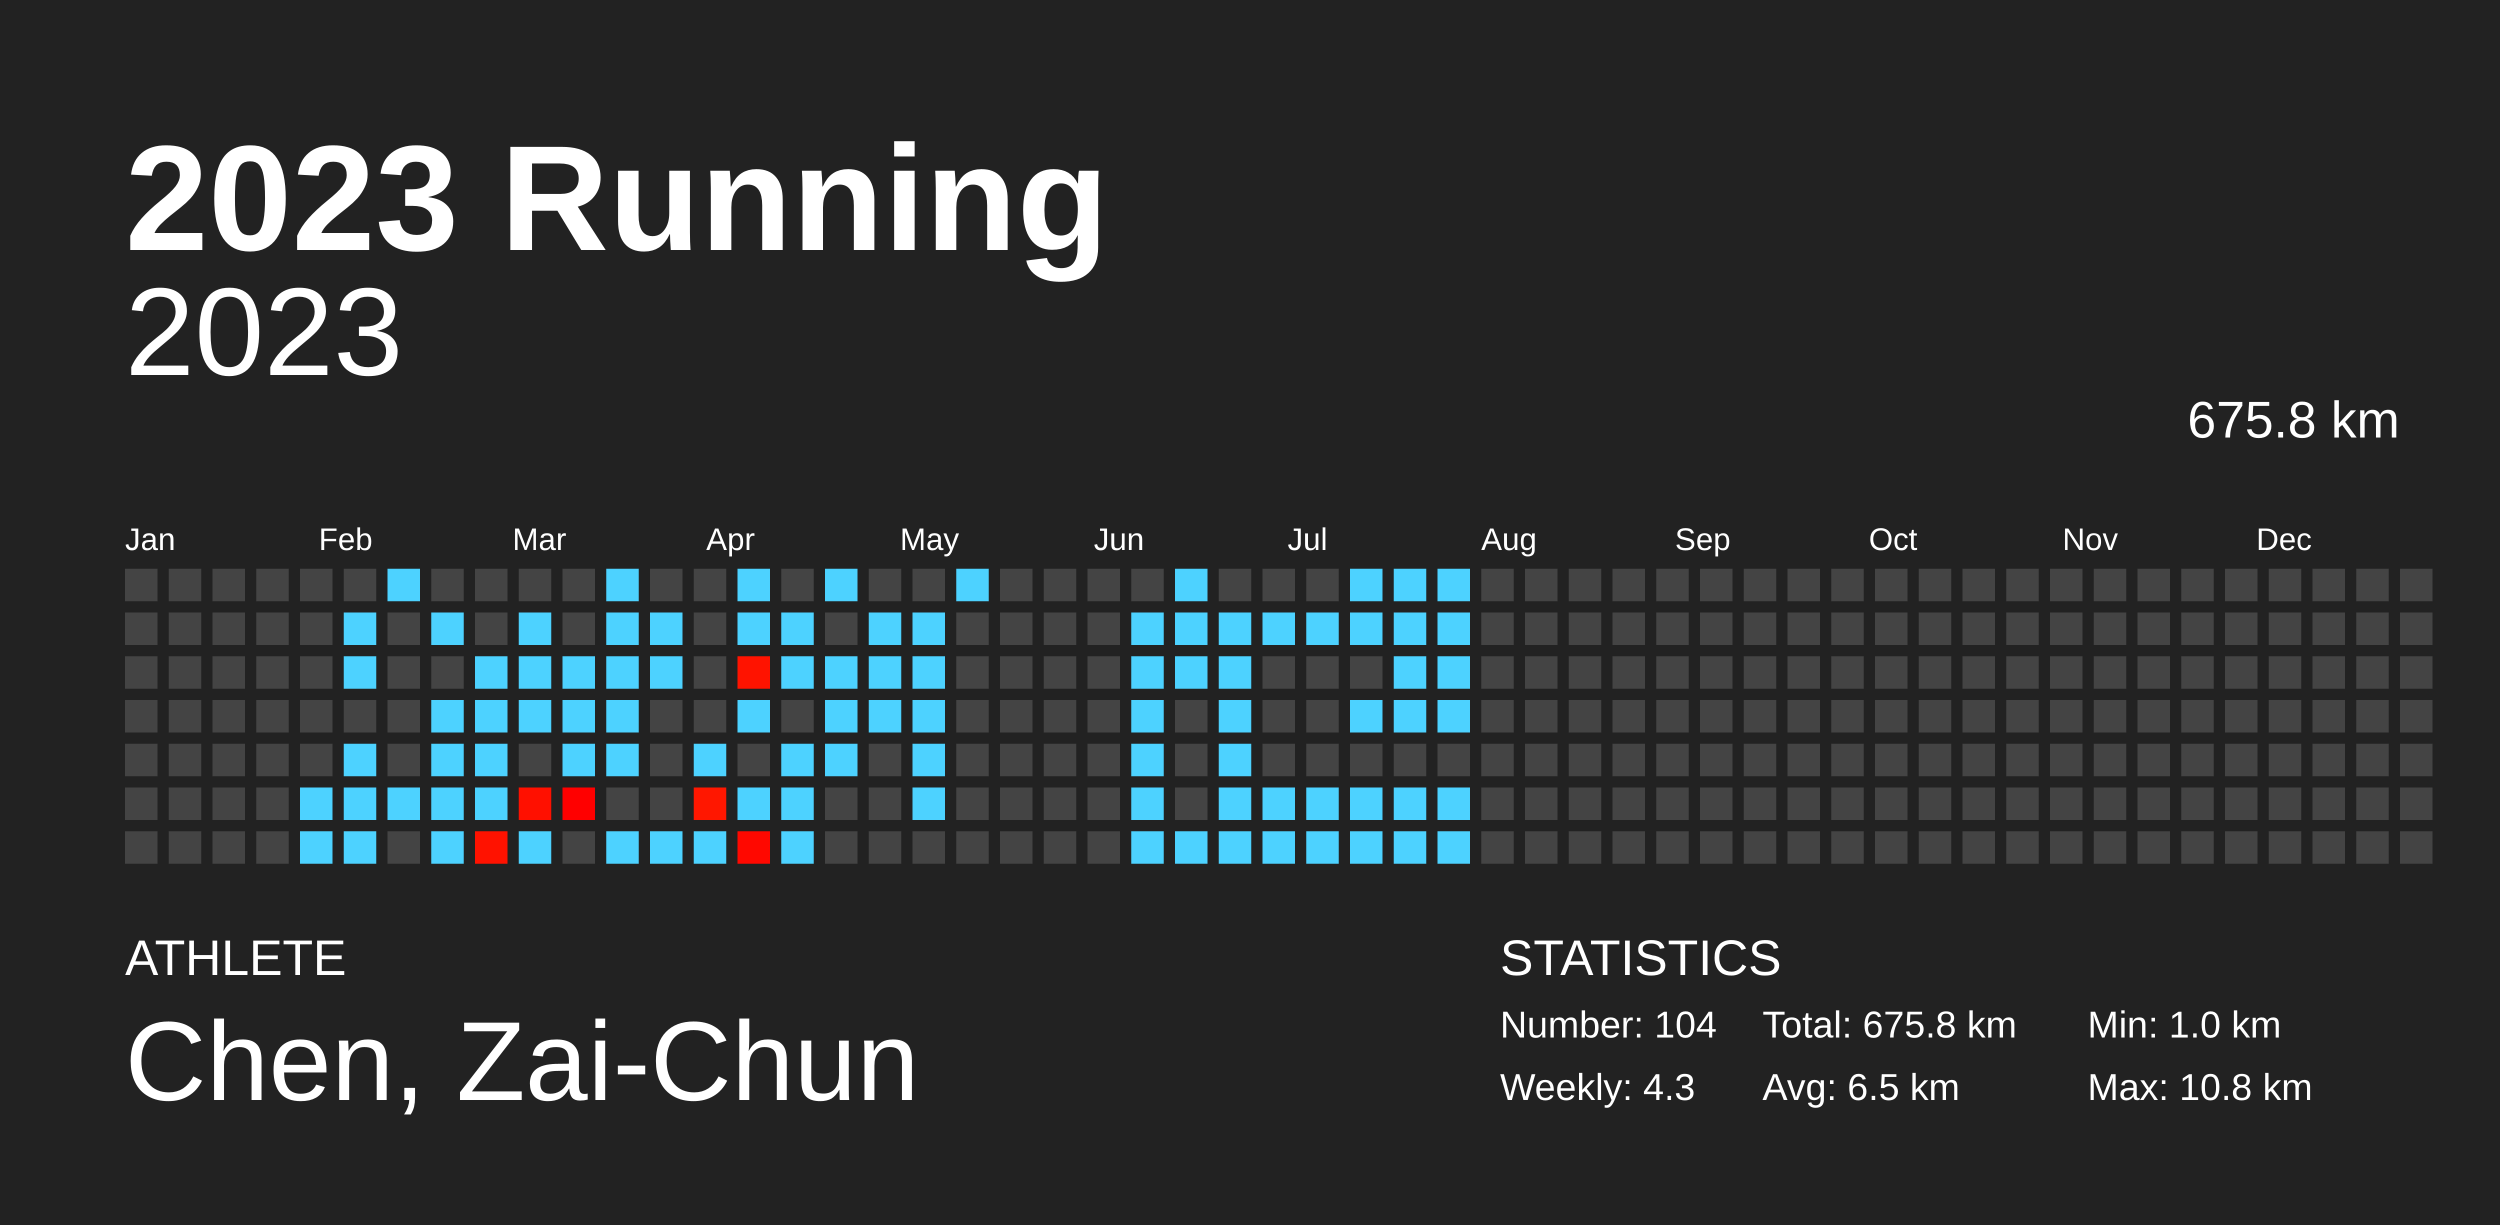
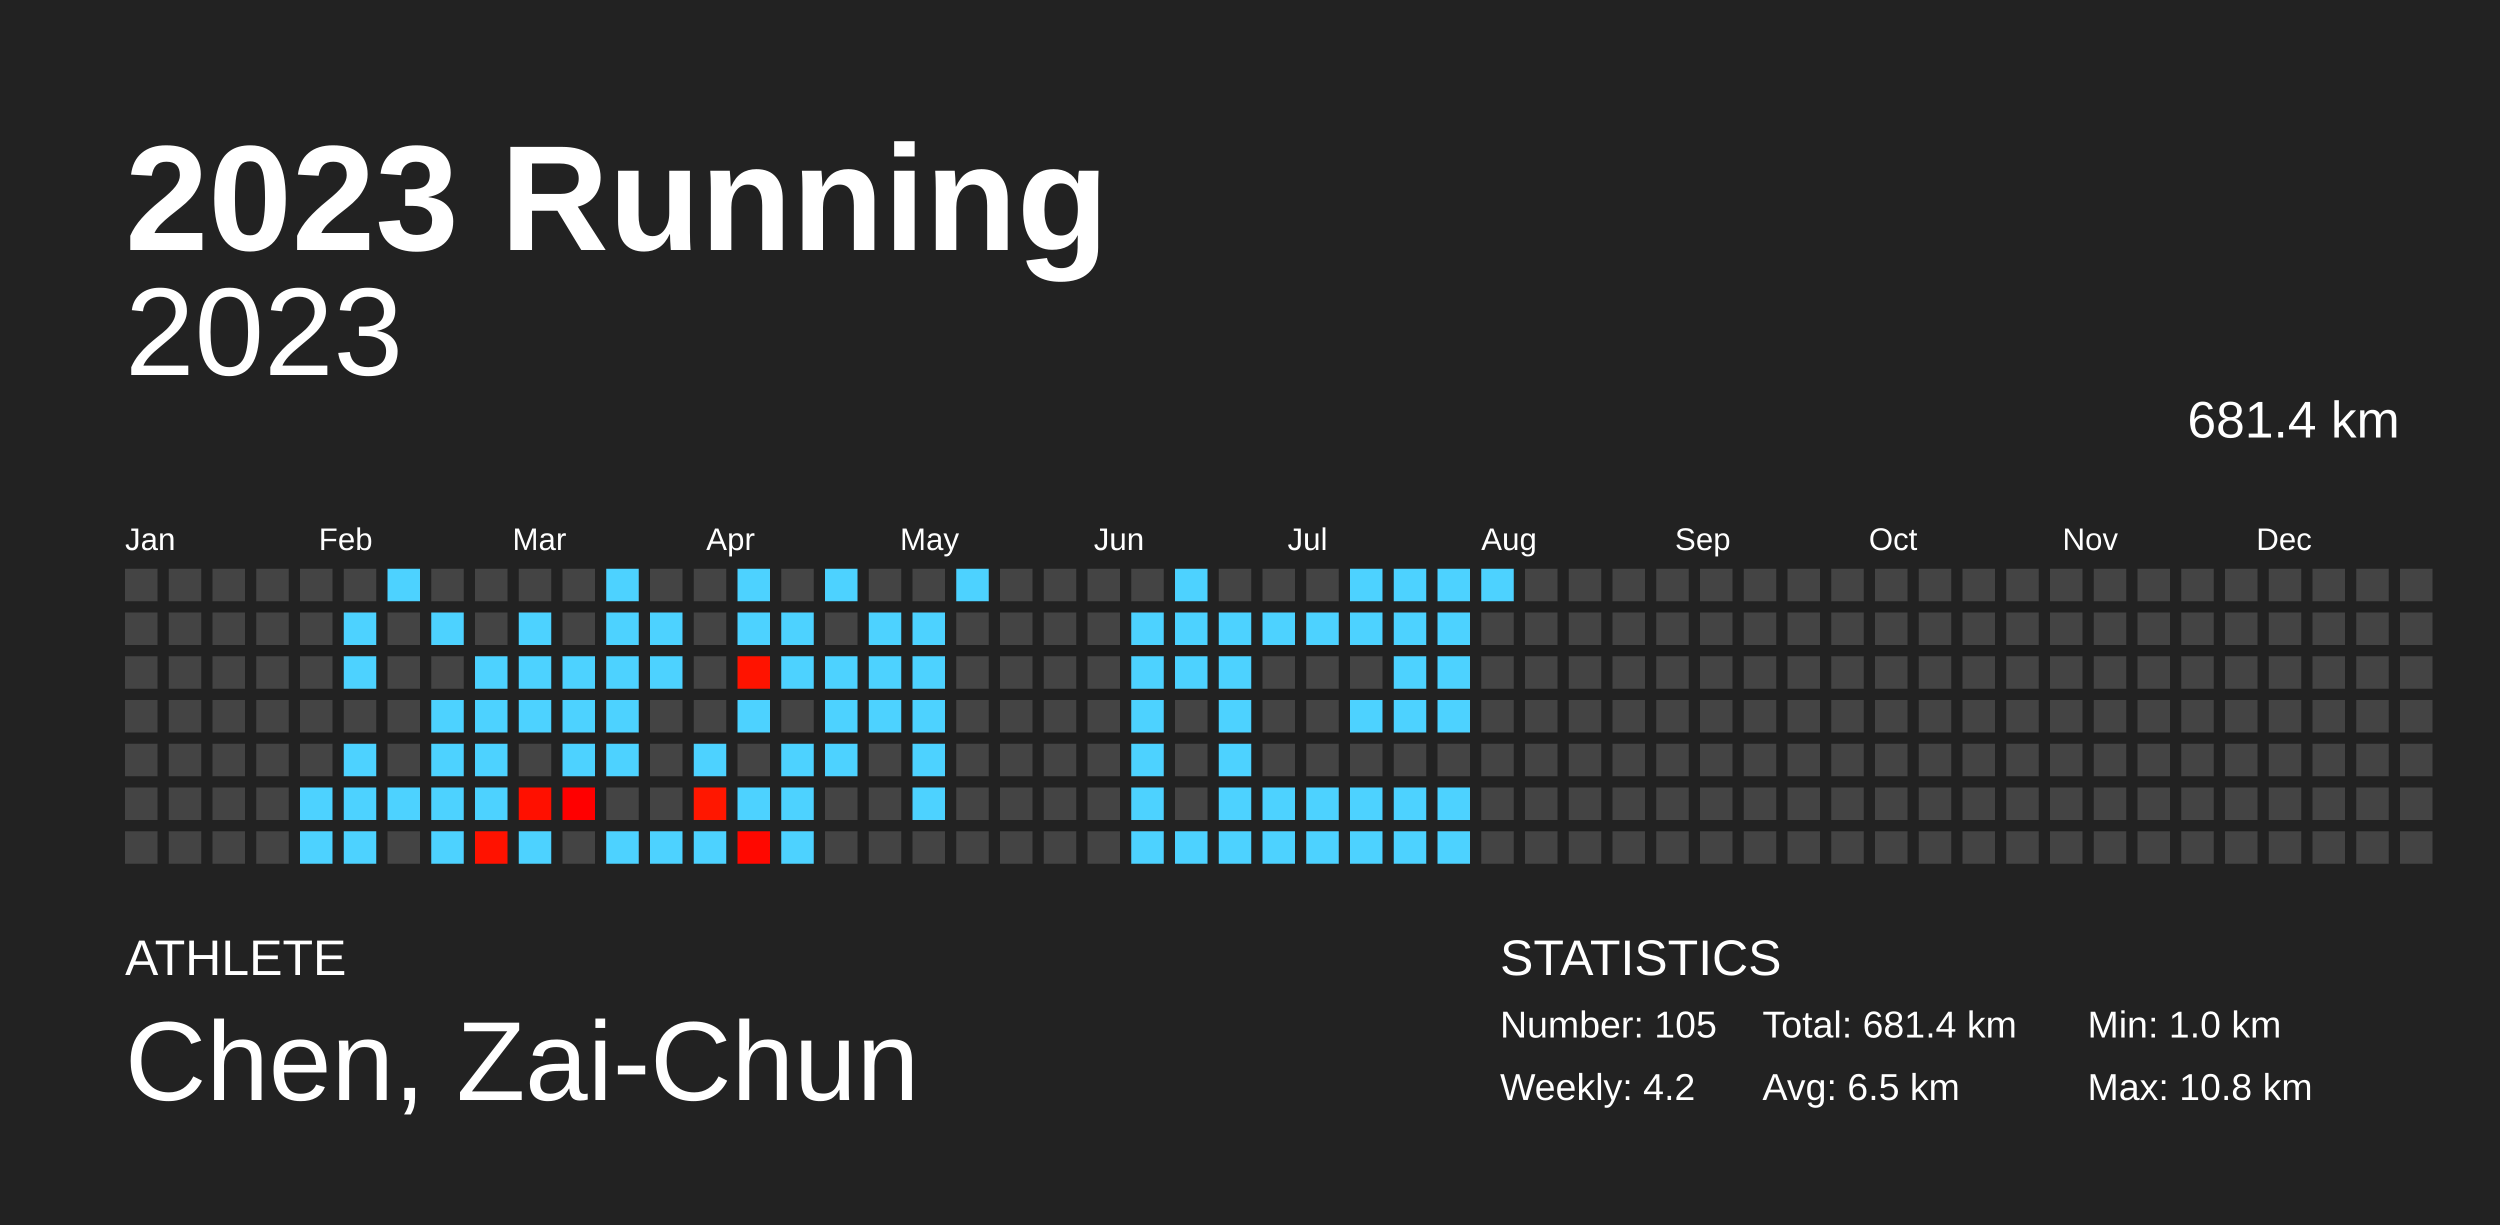
<svg xmlns="http://www.w3.org/2000/svg" baseProfile="full" height="98mm" version="1.1" viewBox="0,0,200,98" width="200mm">
  <defs />
  <rect fill="#222222" height="98" width="200" x="0" y="0" />
  <text fill="#FFFFFF" style="font-size:12px; font-family:Arial; font-weight:bold;" x="10" y="20">2023 Running</text>
  <text fill="#FFFFFF" style="font-size:4px; font-family:Arial" x="10" y="78">ATHLETE</text>
  <text fill="#FFFFFF" style="font-size:9px; font-family:Arial" x="10" y="88">Chen, Zai-Chun</text>
  <text fill="#FFFFFF" style="font-size:4px; font-family:Arial" x="120" y="78">STATISTICS</text>
-   <text fill="#FFFFFF" style="font-size:3px; font-family:Arial" x="120" y="83">Number: 104</text>
-   <text fill="#FFFFFF" style="font-size:3px; font-family:Arial" x="120" y="88">Weekly: 4.3</text>
-   <text fill="#FFFFFF" style="font-size:3px; font-family:Arial" x="141" y="83">Total: 675.8 km</text>
+   <text fill="#FFFFFF" style="font-size:3px; font-family:Arial" x="120" y="83">Number: 105</text>
+   <text fill="#FFFFFF" style="font-size:3px; font-family:Arial" x="120" y="88">Weekly: 4.2</text>
+   <text fill="#FFFFFF" style="font-size:3px; font-family:Arial" x="141" y="83">Total: 681.4 km</text>
  <text fill="#FFFFFF" style="font-size:3px; font-family:Arial" x="141" y="88">Avg: 6.5 km</text>
  <text fill="#FFFFFF" style="font-size:3px; font-family:Arial" x="167" y="83">Min: 1.0 km</text>
  <text fill="#FFFFFF" style="font-size:3px; font-family:Arial" x="167" y="88">Max: 10.8 km</text>
  <text alignment-baseline="hanging" fill="#FFFFFF" style="font-size:10.0px; font-family:Arial;" x="10" y="30">2023</text>
-   <text alignment-baseline="hanging" fill="#FFFFFF" style="font-size:4.125px; font-family:Arial;" x="175" y="35">675.8 km</text>
+   <text alignment-baseline="hanging" fill="#FFFFFF" style="font-size:4.125px; font-family:Arial;" x="175" y="35">681.4 km</text>
  <text fill="#FFFFFF" style="font-size:2.5px; font-family:Arial" x="10.0" y="44">Jan</text>
  <text fill="#FFFFFF" style="font-size:2.5px; font-family:Arial" x="25.5" y="44">Feb</text>
  <text fill="#FFFFFF" style="font-size:2.5px; font-family:Arial" x="41.0" y="44">Mar</text>
  <text fill="#FFFFFF" style="font-size:2.5px; font-family:Arial" x="56.5" y="44">Apr</text>
  <text fill="#FFFFFF" style="font-size:2.5px; font-family:Arial" x="72.0" y="44">May</text>
  <text fill="#FFFFFF" style="font-size:2.5px; font-family:Arial" x="87.5" y="44">Jun</text>
  <text fill="#FFFFFF" style="font-size:2.5px; font-family:Arial" x="103.0" y="44">Jul</text>
  <text fill="#FFFFFF" style="font-size:2.5px; font-family:Arial" x="118.5" y="44">Aug</text>
  <text fill="#FFFFFF" style="font-size:2.5px; font-family:Arial" x="134.0" y="44">Sep</text>
  <text fill="#FFFFFF" style="font-size:2.5px; font-family:Arial" x="149.5" y="44">Oct</text>
  <text fill="#FFFFFF" style="font-size:2.5px; font-family:Arial" x="165.0" y="44">Nov</text>
  <text fill="#FFFFFF" style="font-size:2.5px; font-family:Arial" x="180.5" y="44">Dec</text>
  <rect fill="#444444" height="2.6" width="2.6" x="10.0" y="45.5" />
  <rect fill="#444444" height="2.6" width="2.6" x="10.0" y="49.0" />
  <rect fill="#444444" height="2.6" width="2.6" x="10.0" y="52.5" />
  <rect fill="#444444" height="2.6" width="2.6" x="10.0" y="56.0" />
  <rect fill="#444444" height="2.6" width="2.6" x="10.0" y="59.5" />
  <rect fill="#444444" height="2.6" width="2.6" x="10.0" y="63.0" />
  <rect fill="#444444" height="2.6" width="2.6" x="10.0" y="66.5" />
  <rect fill="#444444" height="2.6" width="2.6" x="13.5" y="45.5" />
  <rect fill="#444444" height="2.6" width="2.6" x="13.5" y="49.0" />
  <rect fill="#444444" height="2.6" width="2.6" x="13.5" y="52.5" />
  <rect fill="#444444" height="2.6" width="2.6" x="13.5" y="56.0" />
  <rect fill="#444444" height="2.6" width="2.6" x="13.5" y="59.5" />
  <rect fill="#444444" height="2.6" width="2.6" x="13.5" y="63.0" />
  <rect fill="#444444" height="2.6" width="2.6" x="13.5" y="66.5" />
  <rect fill="#444444" height="2.6" width="2.6" x="17.0" y="45.5" />
  <rect fill="#444444" height="2.6" width="2.6" x="17.0" y="49.0" />
  <rect fill="#444444" height="2.6" width="2.6" x="17.0" y="52.5" />
  <rect fill="#444444" height="2.6" width="2.6" x="17.0" y="56.0" />
  <rect fill="#444444" height="2.6" width="2.6" x="17.0" y="59.5" />
  <rect fill="#444444" height="2.6" width="2.6" x="17.0" y="63.0" />
  <rect fill="#444444" height="2.6" width="2.6" x="17.0" y="66.5" />
  <rect fill="#444444" height="2.6" width="2.6" x="20.5" y="45.5" />
  <rect fill="#444444" height="2.6" width="2.6" x="20.5" y="49.0" />
  <rect fill="#444444" height="2.6" width="2.6" x="20.5" y="52.5" />
  <rect fill="#444444" height="2.6" width="2.6" x="20.5" y="56.0" />
  <rect fill="#444444" height="2.6" width="2.6" x="20.5" y="59.5" />
  <rect fill="#444444" height="2.6" width="2.6" x="20.5" y="63.0" />
  <rect fill="#444444" height="2.6" width="2.6" x="20.5" y="66.5" />
  <rect fill="#444444" height="2.6" width="2.6" x="24.0" y="45.5" />
  <rect fill="#444444" height="2.6" width="2.6" x="24.0" y="49.0" />
  <rect fill="#444444" height="2.6" width="2.6" x="24.0" y="52.5" />
  <rect fill="#444444" height="2.6" width="2.6" x="24.0" y="56.0" />
  <rect fill="#444444" height="2.6" width="2.6" x="24.0" y="59.5" />
  <rect fill="#4dd2ff" height="2.6" width="2.6" x="24.0" y="63.0" />
  <rect fill="#4dd2ff" height="2.6" width="2.6" x="24.0" y="66.5" />
  <rect fill="#444444" height="2.6" width="2.6" x="27.5" y="45.5" />
  <rect fill="#4dd2ff" height="2.6" width="2.6" x="27.5" y="49.0" />
  <rect fill="#4dd2ff" height="2.6" width="2.6" x="27.5" y="52.5" />
  <rect fill="#444444" height="2.6" width="2.6" x="27.5" y="56.0" />
  <rect fill="#4dd2ff" height="2.6" width="2.6" x="27.5" y="59.5" />
  <rect fill="#4dd2ff" height="2.6" width="2.6" x="27.5" y="63.0" />
  <rect fill="#4dd2ff" height="2.6" width="2.6" x="27.5" y="66.5" />
  <rect fill="#4dd2ff" height="2.6" width="2.6" x="31.0" y="45.5" />
  <rect fill="#444444" height="2.6" width="2.6" x="31.0" y="49.0" />
  <rect fill="#444444" height="2.6" width="2.6" x="31.0" y="52.5" />
  <rect fill="#444444" height="2.6" width="2.6" x="31.0" y="56.0" />
  <rect fill="#444444" height="2.6" width="2.6" x="31.0" y="59.5" />
  <rect fill="#4dd2ff" height="2.6" width="2.6" x="31.0" y="63.0" />
  <rect fill="#444444" height="2.6" width="2.6" x="31.0" y="66.5" />
  <rect fill="#444444" height="2.6" width="2.6" x="34.5" y="45.5" />
  <rect fill="#4dd2ff" height="2.6" width="2.6" x="34.5" y="49.0" />
  <rect fill="#444444" height="2.6" width="2.6" x="34.5" y="52.5" />
  <rect fill="#4dd2ff" height="2.6" width="2.6" x="34.5" y="56.0" />
  <rect fill="#4dd2ff" height="2.6" width="2.6" x="34.5" y="59.5" />
  <rect fill="#4dd2ff" height="2.6" width="2.6" x="34.5" y="63.0" />
  <rect fill="#4dd2ff" height="2.6" width="2.6" x="34.5" y="66.5" />
  <rect fill="#444444" height="2.6" width="2.6" x="38.0" y="45.5" />
  <rect fill="#444444" height="2.6" width="2.6" x="38.0" y="49.0" />
  <rect fill="#4dd2ff" height="2.6" width="2.6" x="38.0" y="52.5" />
  <rect fill="#4dd2ff" height="2.6" width="2.6" x="38.0" y="56.0" />
  <rect fill="#4dd2ff" height="2.6" width="2.6" x="38.0" y="59.5" />
  <rect fill="#4dd2ff" height="2.6" width="2.6" x="38.0" y="63.0" />
  <rect fill="#ff1200" height="2.6" width="2.6" x="38.0" y="66.5" />
  <rect fill="#444444" height="2.6" width="2.6" x="41.5" y="45.5" />
  <rect fill="#4dd2ff" height="2.6" width="2.6" x="41.5" y="49.0" />
  <rect fill="#4dd2ff" height="2.6" width="2.6" x="41.5" y="52.5" />
  <rect fill="#4dd2ff" height="2.6" width="2.6" x="41.5" y="56.0" />
  <rect fill="#444444" height="2.6" width="2.6" x="41.5" y="59.5" />
  <rect fill="#ff1000" height="2.6" width="2.6" x="41.5" y="63.0" />
  <rect fill="#4dd2ff" height="2.6" width="2.6" x="41.5" y="66.5" />
  <rect fill="#444444" height="2.6" width="2.6" x="45.0" y="45.5" />
  <rect fill="#444444" height="2.6" width="2.6" x="45.0" y="49.0" />
  <rect fill="#4dd2ff" height="2.6" width="2.6" x="45.0" y="52.5" />
  <rect fill="#4dd2ff" height="2.6" width="2.6" x="45.0" y="56.0" />
  <rect fill="#4dd2ff" height="2.6" width="2.6" x="45.0" y="59.5" />
  <rect fill="#ff0000" height="2.6" width="2.6" x="45.0" y="63.0" />
  <rect fill="#444444" height="2.6" width="2.6" x="45.0" y="66.5" />
  <rect fill="#4dd2ff" height="2.6" width="2.6" x="48.5" y="45.5" />
  <rect fill="#4dd2ff" height="2.6" width="2.6" x="48.5" y="49.0" />
  <rect fill="#4dd2ff" height="2.6" width="2.6" x="48.5" y="52.5" />
  <rect fill="#4dd2ff" height="2.6" width="2.6" x="48.5" y="56.0" />
  <rect fill="#4dd2ff" height="2.6" width="2.6" x="48.5" y="59.5" />
  <rect fill="#444444" height="2.6" width="2.6" x="48.5" y="63.0" />
  <rect fill="#4dd2ff" height="2.6" width="2.6" x="48.5" y="66.5" />
  <rect fill="#444444" height="2.6" width="2.6" x="52.0" y="45.5" />
  <rect fill="#4dd2ff" height="2.6" width="2.6" x="52.0" y="49.0" />
  <rect fill="#4dd2ff" height="2.6" width="2.6" x="52.0" y="52.5" />
  <rect fill="#444444" height="2.6" width="2.6" x="52.0" y="56.0" />
  <rect fill="#444444" height="2.6" width="2.6" x="52.0" y="59.5" />
  <rect fill="#444444" height="2.6" width="2.6" x="52.0" y="63.0" />
  <rect fill="#4dd2ff" height="2.6" width="2.6" x="52.0" y="66.5" />
  <rect fill="#444444" height="2.6" width="2.6" x="55.5" y="45.5" />
  <rect fill="#444444" height="2.6" width="2.6" x="55.5" y="49.0" />
  <rect fill="#444444" height="2.6" width="2.6" x="55.5" y="52.5" />
  <rect fill="#444444" height="2.6" width="2.6" x="55.5" y="56.0" />
  <rect fill="#4dd2ff" height="2.6" width="2.6" x="55.5" y="59.5" />
  <rect fill="#ff1700" height="2.6" width="2.6" x="55.5" y="63.0" />
  <rect fill="#4dd2ff" height="2.6" width="2.6" x="55.5" y="66.5" />
  <rect fill="#4dd2ff" height="2.6" width="2.6" x="59.0" y="45.5" />
  <rect fill="#4dd2ff" height="2.6" width="2.6" x="59.0" y="49.0" />
  <rect fill="#ff1300" height="2.6" width="2.6" x="59.0" y="52.5" />
  <rect fill="#4dd2ff" height="2.6" width="2.6" x="59.0" y="56.0" />
  <rect fill="#444444" height="2.6" width="2.6" x="59.0" y="59.5" />
  <rect fill="#4dd2ff" height="2.6" width="2.6" x="59.0" y="63.0" />
  <rect fill="#ff0800" height="2.6" width="2.6" x="59.0" y="66.5" />
  <rect fill="#444444" height="2.6" width="2.6" x="62.5" y="45.5" />
  <rect fill="#4dd2ff" height="2.6" width="2.6" x="62.5" y="49.0" />
  <rect fill="#4dd2ff" height="2.6" width="2.6" x="62.5" y="52.5" />
  <rect fill="#444444" height="2.6" width="2.6" x="62.5" y="56.0" />
  <rect fill="#4dd2ff" height="2.6" width="2.6" x="62.5" y="59.5" />
  <rect fill="#4dd2ff" height="2.6" width="2.6" x="62.5" y="63.0" />
  <rect fill="#4dd2ff" height="2.6" width="2.6" x="62.5" y="66.5" />
  <rect fill="#4dd2ff" height="2.6" width="2.6" x="66.0" y="45.5" />
  <rect fill="#444444" height="2.6" width="2.6" x="66.0" y="49.0" />
  <rect fill="#4dd2ff" height="2.6" width="2.6" x="66.0" y="52.5" />
  <rect fill="#4dd2ff" height="2.6" width="2.6" x="66.0" y="56.0" />
  <rect fill="#4dd2ff" height="2.6" width="2.6" x="66.0" y="59.5" />
  <rect fill="#444444" height="2.6" width="2.6" x="66.0" y="63.0" />
  <rect fill="#444444" height="2.6" width="2.6" x="66.0" y="66.5" />
  <rect fill="#444444" height="2.6" width="2.6" x="69.5" y="45.5" />
  <rect fill="#4dd2ff" height="2.6" width="2.6" x="69.5" y="49.0" />
  <rect fill="#4dd2ff" height="2.6" width="2.6" x="69.5" y="52.5" />
  <rect fill="#4dd2ff" height="2.6" width="2.6" x="69.5" y="56.0" />
  <rect fill="#444444" height="2.6" width="2.6" x="69.5" y="59.5" />
  <rect fill="#444444" height="2.6" width="2.6" x="69.5" y="63.0" />
  <rect fill="#444444" height="2.6" width="2.6" x="69.5" y="66.5" />
  <rect fill="#444444" height="2.6" width="2.6" x="73.0" y="45.5" />
  <rect fill="#4dd2ff" height="2.6" width="2.6" x="73.0" y="49.0" />
  <rect fill="#4dd2ff" height="2.6" width="2.6" x="73.0" y="52.5" />
  <rect fill="#4dd2ff" height="2.6" width="2.6" x="73.0" y="56.0" />
  <rect fill="#4dd2ff" height="2.6" width="2.6" x="73.0" y="59.5" />
  <rect fill="#4dd2ff" height="2.6" width="2.6" x="73.0" y="63.0" />
  <rect fill="#444444" height="2.6" width="2.6" x="73.0" y="66.5" />
  <rect fill="#4dd2ff" height="2.6" width="2.6" x="76.5" y="45.5" />
  <rect fill="#444444" height="2.6" width="2.6" x="76.5" y="49.0" />
  <rect fill="#444444" height="2.6" width="2.6" x="76.5" y="52.5" />
  <rect fill="#444444" height="2.6" width="2.6" x="76.5" y="56.0" />
  <rect fill="#444444" height="2.6" width="2.6" x="76.5" y="59.5" />
  <rect fill="#444444" height="2.6" width="2.6" x="76.5" y="63.0" />
  <rect fill="#444444" height="2.6" width="2.6" x="76.5" y="66.5" />
  <rect fill="#444444" height="2.6" width="2.6" x="80.0" y="45.5" />
  <rect fill="#444444" height="2.6" width="2.6" x="80.0" y="49.0" />
  <rect fill="#444444" height="2.6" width="2.6" x="80.0" y="52.5" />
  <rect fill="#444444" height="2.6" width="2.6" x="80.0" y="56.0" />
  <rect fill="#444444" height="2.6" width="2.6" x="80.0" y="59.5" />
  <rect fill="#444444" height="2.6" width="2.6" x="80.0" y="63.0" />
  <rect fill="#444444" height="2.6" width="2.6" x="80.0" y="66.5" />
  <rect fill="#444444" height="2.6" width="2.6" x="83.5" y="45.5" />
  <rect fill="#444444" height="2.6" width="2.6" x="83.5" y="49.0" />
  <rect fill="#444444" height="2.6" width="2.6" x="83.5" y="52.5" />
  <rect fill="#444444" height="2.6" width="2.6" x="83.5" y="56.0" />
  <rect fill="#444444" height="2.6" width="2.6" x="83.5" y="59.5" />
  <rect fill="#444444" height="2.6" width="2.6" x="83.5" y="63.0" />
  <rect fill="#444444" height="2.6" width="2.6" x="83.5" y="66.5" />
  <rect fill="#444444" height="2.6" width="2.6" x="87.0" y="45.5" />
  <rect fill="#444444" height="2.6" width="2.6" x="87.0" y="49.0" />
  <rect fill="#444444" height="2.6" width="2.6" x="87.0" y="52.5" />
  <rect fill="#444444" height="2.6" width="2.6" x="87.0" y="56.0" />
  <rect fill="#444444" height="2.6" width="2.6" x="87.0" y="59.5" />
  <rect fill="#444444" height="2.6" width="2.6" x="87.0" y="63.0" />
  <rect fill="#444444" height="2.6" width="2.6" x="87.0" y="66.5" />
  <rect fill="#444444" height="2.6" width="2.6" x="90.5" y="45.5" />
  <rect fill="#4dd2ff" height="2.6" width="2.6" x="90.5" y="49.0" />
  <rect fill="#4dd2ff" height="2.6" width="2.6" x="90.5" y="52.5" />
  <rect fill="#4dd2ff" height="2.6" width="2.6" x="90.5" y="56.0" />
  <rect fill="#4dd2ff" height="2.6" width="2.6" x="90.5" y="59.5" />
  <rect fill="#4dd2ff" height="2.6" width="2.6" x="90.5" y="63.0" />
  <rect fill="#4dd2ff" height="2.6" width="2.6" x="90.5" y="66.5" />
  <rect fill="#4dd2ff" height="2.6" width="2.6" x="94.0" y="45.5" />
  <rect fill="#4dd2ff" height="2.6" width="2.6" x="94.0" y="49.0" />
  <rect fill="#4dd2ff" height="2.6" width="2.6" x="94.0" y="52.5" />
  <rect fill="#444444" height="2.6" width="2.6" x="94.0" y="56.0" />
  <rect fill="#444444" height="2.6" width="2.6" x="94.0" y="59.5" />
  <rect fill="#444444" height="2.6" width="2.6" x="94.0" y="63.0" />
  <rect fill="#4dd2ff" height="2.6" width="2.6" x="94.0" y="66.5" />
  <rect fill="#444444" height="2.6" width="2.6" x="97.5" y="45.5" />
  <rect fill="#4dd2ff" height="2.6" width="2.6" x="97.5" y="49.0" />
  <rect fill="#4dd2ff" height="2.6" width="2.6" x="97.5" y="52.5" />
  <rect fill="#4dd2ff" height="2.6" width="2.6" x="97.5" y="56.0" />
  <rect fill="#4dd2ff" height="2.6" width="2.6" x="97.5" y="59.5" />
  <rect fill="#4dd2ff" height="2.6" width="2.6" x="97.5" y="63.0" />
  <rect fill="#4dd2ff" height="2.6" width="2.6" x="97.5" y="66.5" />
  <rect fill="#444444" height="2.6" width="2.6" x="101.0" y="45.5" />
  <rect fill="#4dd2ff" height="2.6" width="2.6" x="101.0" y="49.0" />
  <rect fill="#444444" height="2.6" width="2.6" x="101.0" y="52.5" />
  <rect fill="#444444" height="2.6" width="2.6" x="101.0" y="56.0" />
  <rect fill="#444444" height="2.6" width="2.6" x="101.0" y="59.5" />
  <rect fill="#4dd2ff" height="2.6" width="2.6" x="101.0" y="63.0" />
  <rect fill="#4dd2ff" height="2.6" width="2.6" x="101.0" y="66.5" />
  <rect fill="#444444" height="2.6" width="2.6" x="104.5" y="45.5" />
  <rect fill="#4dd2ff" height="2.6" width="2.6" x="104.5" y="49.0" />
  <rect fill="#444444" height="2.6" width="2.6" x="104.5" y="52.5" />
  <rect fill="#444444" height="2.6" width="2.6" x="104.5" y="56.0" />
  <rect fill="#444444" height="2.6" width="2.6" x="104.5" y="59.5" />
  <rect fill="#4dd2ff" height="2.6" width="2.6" x="104.5" y="63.0" />
  <rect fill="#4dd2ff" height="2.6" width="2.6" x="104.5" y="66.5" />
  <rect fill="#4dd2ff" height="2.6" width="2.6" x="108.0" y="45.5" />
  <rect fill="#4dd2ff" height="2.6" width="2.6" x="108.0" y="49.0" />
  <rect fill="#444444" height="2.6" width="2.6" x="108.0" y="52.5" />
  <rect fill="#4dd2ff" height="2.6" width="2.6" x="108.0" y="56.0" />
  <rect fill="#444444" height="2.6" width="2.6" x="108.0" y="59.5" />
  <rect fill="#4dd2ff" height="2.6" width="2.6" x="108.0" y="63.0" />
  <rect fill="#4dd2ff" height="2.6" width="2.6" x="108.0" y="66.5" />
  <rect fill="#4dd2ff" height="2.6" width="2.6" x="111.5" y="45.5" />
  <rect fill="#4dd2ff" height="2.6" width="2.6" x="111.5" y="49.0" />
  <rect fill="#4dd2ff" height="2.6" width="2.6" x="111.5" y="52.5" />
  <rect fill="#4dd2ff" height="2.6" width="2.6" x="111.5" y="56.0" />
  <rect fill="#444444" height="2.6" width="2.6" x="111.5" y="59.5" />
  <rect fill="#4dd2ff" height="2.6" width="2.6" x="111.5" y="63.0" />
  <rect fill="#4dd2ff" height="2.6" width="2.6" x="111.5" y="66.5" />
  <rect fill="#4dd2ff" height="2.6" width="2.6" x="115.0" y="45.5" />
  <rect fill="#4dd2ff" height="2.6" width="2.6" x="115.0" y="49.0" />
  <rect fill="#4dd2ff" height="2.6" width="2.6" x="115.0" y="52.5" />
  <rect fill="#4dd2ff" height="2.6" width="2.6" x="115.0" y="56.0" />
  <rect fill="#444444" height="2.6" width="2.6" x="115.0" y="59.5" />
  <rect fill="#4dd2ff" height="2.6" width="2.6" x="115.0" y="63.0" />
  <rect fill="#4dd2ff" height="2.6" width="2.6" x="115.0" y="66.5" />
-   <rect fill="#444444" height="2.6" width="2.6" x="118.5" y="45.5" />
+   <rect fill="#4dd2ff" height="2.6" width="2.6" x="118.5" y="45.5" />
  <rect fill="#444444" height="2.6" width="2.6" x="118.5" y="49.0" />
  <rect fill="#444444" height="2.6" width="2.6" x="118.5" y="52.5" />
  <rect fill="#444444" height="2.6" width="2.6" x="118.5" y="56.0" />
  <rect fill="#444444" height="2.6" width="2.6" x="118.5" y="59.5" />
  <rect fill="#444444" height="2.6" width="2.6" x="118.5" y="63.0" />
  <rect fill="#444444" height="2.6" width="2.6" x="118.5" y="66.5" />
  <rect fill="#444444" height="2.6" width="2.6" x="122.0" y="45.5" />
  <rect fill="#444444" height="2.6" width="2.6" x="122.0" y="49.0" />
  <rect fill="#444444" height="2.6" width="2.6" x="122.0" y="52.5" />
  <rect fill="#444444" height="2.6" width="2.6" x="122.0" y="56.0" />
  <rect fill="#444444" height="2.6" width="2.6" x="122.0" y="59.5" />
  <rect fill="#444444" height="2.6" width="2.6" x="122.0" y="63.0" />
  <rect fill="#444444" height="2.6" width="2.6" x="122.0" y="66.5" />
  <rect fill="#444444" height="2.6" width="2.6" x="125.5" y="45.5" />
  <rect fill="#444444" height="2.6" width="2.6" x="125.5" y="49.0" />
  <rect fill="#444444" height="2.6" width="2.6" x="125.5" y="52.5" />
  <rect fill="#444444" height="2.6" width="2.6" x="125.5" y="56.0" />
  <rect fill="#444444" height="2.6" width="2.6" x="125.5" y="59.5" />
  <rect fill="#444444" height="2.6" width="2.6" x="125.5" y="63.0" />
  <rect fill="#444444" height="2.6" width="2.6" x="125.5" y="66.5" />
  <rect fill="#444444" height="2.6" width="2.6" x="129.0" y="45.5" />
  <rect fill="#444444" height="2.6" width="2.6" x="129.0" y="49.0" />
  <rect fill="#444444" height="2.6" width="2.6" x="129.0" y="52.5" />
  <rect fill="#444444" height="2.6" width="2.6" x="129.0" y="56.0" />
  <rect fill="#444444" height="2.6" width="2.6" x="129.0" y="59.5" />
  <rect fill="#444444" height="2.6" width="2.6" x="129.0" y="63.0" />
  <rect fill="#444444" height="2.6" width="2.6" x="129.0" y="66.5" />
  <rect fill="#444444" height="2.6" width="2.6" x="132.5" y="45.5" />
  <rect fill="#444444" height="2.6" width="2.6" x="132.5" y="49.0" />
  <rect fill="#444444" height="2.6" width="2.6" x="132.5" y="52.5" />
  <rect fill="#444444" height="2.6" width="2.6" x="132.5" y="56.0" />
  <rect fill="#444444" height="2.6" width="2.6" x="132.5" y="59.5" />
  <rect fill="#444444" height="2.6" width="2.6" x="132.5" y="63.0" />
  <rect fill="#444444" height="2.6" width="2.6" x="132.5" y="66.5" />
  <rect fill="#444444" height="2.6" width="2.6" x="136.0" y="45.5" />
  <rect fill="#444444" height="2.6" width="2.6" x="136.0" y="49.0" />
  <rect fill="#444444" height="2.6" width="2.6" x="136.0" y="52.5" />
  <rect fill="#444444" height="2.6" width="2.6" x="136.0" y="56.0" />
  <rect fill="#444444" height="2.6" width="2.6" x="136.0" y="59.5" />
  <rect fill="#444444" height="2.6" width="2.6" x="136.0" y="63.0" />
  <rect fill="#444444" height="2.6" width="2.6" x="136.0" y="66.5" />
  <rect fill="#444444" height="2.6" width="2.6" x="139.5" y="45.5" />
  <rect fill="#444444" height="2.6" width="2.6" x="139.5" y="49.0" />
  <rect fill="#444444" height="2.6" width="2.6" x="139.5" y="52.5" />
  <rect fill="#444444" height="2.6" width="2.6" x="139.5" y="56.0" />
  <rect fill="#444444" height="2.6" width="2.6" x="139.5" y="59.5" />
  <rect fill="#444444" height="2.6" width="2.6" x="139.5" y="63.0" />
  <rect fill="#444444" height="2.6" width="2.6" x="139.5" y="66.5" />
  <rect fill="#444444" height="2.6" width="2.6" x="143.0" y="45.5" />
  <rect fill="#444444" height="2.6" width="2.6" x="143.0" y="49.0" />
  <rect fill="#444444" height="2.6" width="2.6" x="143.0" y="52.5" />
  <rect fill="#444444" height="2.6" width="2.6" x="143.0" y="56.0" />
  <rect fill="#444444" height="2.6" width="2.6" x="143.0" y="59.5" />
  <rect fill="#444444" height="2.6" width="2.6" x="143.0" y="63.0" />
  <rect fill="#444444" height="2.6" width="2.6" x="143.0" y="66.5" />
  <rect fill="#444444" height="2.6" width="2.6" x="146.5" y="45.5" />
  <rect fill="#444444" height="2.6" width="2.6" x="146.5" y="49.0" />
  <rect fill="#444444" height="2.6" width="2.6" x="146.5" y="52.5" />
  <rect fill="#444444" height="2.6" width="2.6" x="146.5" y="56.0" />
  <rect fill="#444444" height="2.6" width="2.6" x="146.5" y="59.5" />
  <rect fill="#444444" height="2.6" width="2.6" x="146.5" y="63.0" />
  <rect fill="#444444" height="2.6" width="2.6" x="146.5" y="66.5" />
  <rect fill="#444444" height="2.6" width="2.6" x="150.0" y="45.5" />
  <rect fill="#444444" height="2.6" width="2.6" x="150.0" y="49.0" />
  <rect fill="#444444" height="2.6" width="2.6" x="150.0" y="52.5" />
  <rect fill="#444444" height="2.6" width="2.6" x="150.0" y="56.0" />
  <rect fill="#444444" height="2.6" width="2.6" x="150.0" y="59.5" />
  <rect fill="#444444" height="2.6" width="2.6" x="150.0" y="63.0" />
  <rect fill="#444444" height="2.6" width="2.6" x="150.0" y="66.5" />
  <rect fill="#444444" height="2.6" width="2.6" x="153.5" y="45.5" />
  <rect fill="#444444" height="2.6" width="2.6" x="153.5" y="49.0" />
  <rect fill="#444444" height="2.6" width="2.6" x="153.5" y="52.5" />
  <rect fill="#444444" height="2.6" width="2.6" x="153.5" y="56.0" />
  <rect fill="#444444" height="2.6" width="2.6" x="153.5" y="59.5" />
  <rect fill="#444444" height="2.6" width="2.6" x="153.5" y="63.0" />
  <rect fill="#444444" height="2.6" width="2.6" x="153.5" y="66.5" />
  <rect fill="#444444" height="2.6" width="2.6" x="157.0" y="45.5" />
  <rect fill="#444444" height="2.6" width="2.6" x="157.0" y="49.0" />
  <rect fill="#444444" height="2.6" width="2.6" x="157.0" y="52.5" />
  <rect fill="#444444" height="2.6" width="2.6" x="157.0" y="56.0" />
  <rect fill="#444444" height="2.6" width="2.6" x="157.0" y="59.5" />
  <rect fill="#444444" height="2.6" width="2.6" x="157.0" y="63.0" />
  <rect fill="#444444" height="2.6" width="2.6" x="157.0" y="66.5" />
  <rect fill="#444444" height="2.6" width="2.6" x="160.5" y="45.5" />
  <rect fill="#444444" height="2.6" width="2.6" x="160.5" y="49.0" />
  <rect fill="#444444" height="2.6" width="2.6" x="160.5" y="52.5" />
  <rect fill="#444444" height="2.6" width="2.6" x="160.5" y="56.0" />
  <rect fill="#444444" height="2.6" width="2.6" x="160.5" y="59.5" />
  <rect fill="#444444" height="2.6" width="2.6" x="160.5" y="63.0" />
  <rect fill="#444444" height="2.6" width="2.6" x="160.5" y="66.5" />
  <rect fill="#444444" height="2.6" width="2.6" x="164.0" y="45.5" />
  <rect fill="#444444" height="2.6" width="2.6" x="164.0" y="49.0" />
  <rect fill="#444444" height="2.6" width="2.6" x="164.0" y="52.5" />
  <rect fill="#444444" height="2.6" width="2.6" x="164.0" y="56.0" />
  <rect fill="#444444" height="2.6" width="2.6" x="164.0" y="59.5" />
  <rect fill="#444444" height="2.6" width="2.6" x="164.0" y="63.0" />
  <rect fill="#444444" height="2.6" width="2.6" x="164.0" y="66.5" />
  <rect fill="#444444" height="2.6" width="2.6" x="167.5" y="45.5" />
  <rect fill="#444444" height="2.6" width="2.6" x="167.5" y="49.0" />
  <rect fill="#444444" height="2.6" width="2.6" x="167.5" y="52.5" />
  <rect fill="#444444" height="2.6" width="2.6" x="167.5" y="56.0" />
  <rect fill="#444444" height="2.6" width="2.6" x="167.5" y="59.5" />
  <rect fill="#444444" height="2.6" width="2.6" x="167.5" y="63.0" />
  <rect fill="#444444" height="2.6" width="2.6" x="167.5" y="66.5" />
  <rect fill="#444444" height="2.6" width="2.6" x="171.0" y="45.5" />
  <rect fill="#444444" height="2.6" width="2.6" x="171.0" y="49.0" />
  <rect fill="#444444" height="2.6" width="2.6" x="171.0" y="52.5" />
  <rect fill="#444444" height="2.6" width="2.6" x="171.0" y="56.0" />
  <rect fill="#444444" height="2.6" width="2.6" x="171.0" y="59.5" />
  <rect fill="#444444" height="2.6" width="2.6" x="171.0" y="63.0" />
  <rect fill="#444444" height="2.6" width="2.6" x="171.0" y="66.5" />
  <rect fill="#444444" height="2.6" width="2.6" x="174.5" y="45.5" />
  <rect fill="#444444" height="2.6" width="2.6" x="174.5" y="49.0" />
  <rect fill="#444444" height="2.6" width="2.6" x="174.5" y="52.5" />
  <rect fill="#444444" height="2.6" width="2.6" x="174.5" y="56.0" />
  <rect fill="#444444" height="2.6" width="2.6" x="174.5" y="59.5" />
  <rect fill="#444444" height="2.6" width="2.6" x="174.5" y="63.0" />
  <rect fill="#444444" height="2.6" width="2.6" x="174.5" y="66.5" />
  <rect fill="#444444" height="2.6" width="2.6" x="178.0" y="45.5" />
  <rect fill="#444444" height="2.6" width="2.6" x="178.0" y="49.0" />
  <rect fill="#444444" height="2.6" width="2.6" x="178.0" y="52.5" />
  <rect fill="#444444" height="2.6" width="2.6" x="178.0" y="56.0" />
  <rect fill="#444444" height="2.6" width="2.6" x="178.0" y="59.5" />
  <rect fill="#444444" height="2.6" width="2.6" x="178.0" y="63.0" />
  <rect fill="#444444" height="2.6" width="2.6" x="178.0" y="66.5" />
  <rect fill="#444444" height="2.6" width="2.6" x="181.5" y="45.5" />
  <rect fill="#444444" height="2.6" width="2.6" x="181.5" y="49.0" />
  <rect fill="#444444" height="2.6" width="2.6" x="181.5" y="52.5" />
  <rect fill="#444444" height="2.6" width="2.6" x="181.5" y="56.0" />
  <rect fill="#444444" height="2.6" width="2.6" x="181.5" y="59.5" />
  <rect fill="#444444" height="2.6" width="2.6" x="181.5" y="63.0" />
  <rect fill="#444444" height="2.6" width="2.6" x="181.5" y="66.5" />
  <rect fill="#444444" height="2.6" width="2.6" x="185.0" y="45.5" />
  <rect fill="#444444" height="2.6" width="2.6" x="185.0" y="49.0" />
  <rect fill="#444444" height="2.6" width="2.6" x="185.0" y="52.5" />
  <rect fill="#444444" height="2.6" width="2.6" x="185.0" y="56.0" />
  <rect fill="#444444" height="2.6" width="2.6" x="185.0" y="59.5" />
  <rect fill="#444444" height="2.6" width="2.6" x="185.0" y="63.0" />
  <rect fill="#444444" height="2.6" width="2.6" x="185.0" y="66.5" />
  <rect fill="#444444" height="2.6" width="2.6" x="188.5" y="45.5" />
  <rect fill="#444444" height="2.6" width="2.6" x="188.5" y="49.0" />
  <rect fill="#444444" height="2.6" width="2.6" x="188.5" y="52.5" />
  <rect fill="#444444" height="2.6" width="2.6" x="188.5" y="56.0" />
  <rect fill="#444444" height="2.6" width="2.6" x="188.5" y="59.5" />
  <rect fill="#444444" height="2.6" width="2.6" x="188.5" y="63.0" />
  <rect fill="#444444" height="2.6" width="2.6" x="188.5" y="66.5" />
  <rect fill="#444444" height="2.6" width="2.6" x="192.0" y="45.5" />
  <rect fill="#444444" height="2.6" width="2.6" x="192.0" y="49.0" />
  <rect fill="#444444" height="2.6" width="2.6" x="192.0" y="52.5" />
  <rect fill="#444444" height="2.6" width="2.6" x="192.0" y="56.0" />
  <rect fill="#444444" height="2.6" width="2.6" x="192.0" y="59.5" />
  <rect fill="#444444" height="2.6" width="2.6" x="192.0" y="63.0" />
  <rect fill="#444444" height="2.6" width="2.6" x="192.0" y="66.5" />
</svg>
